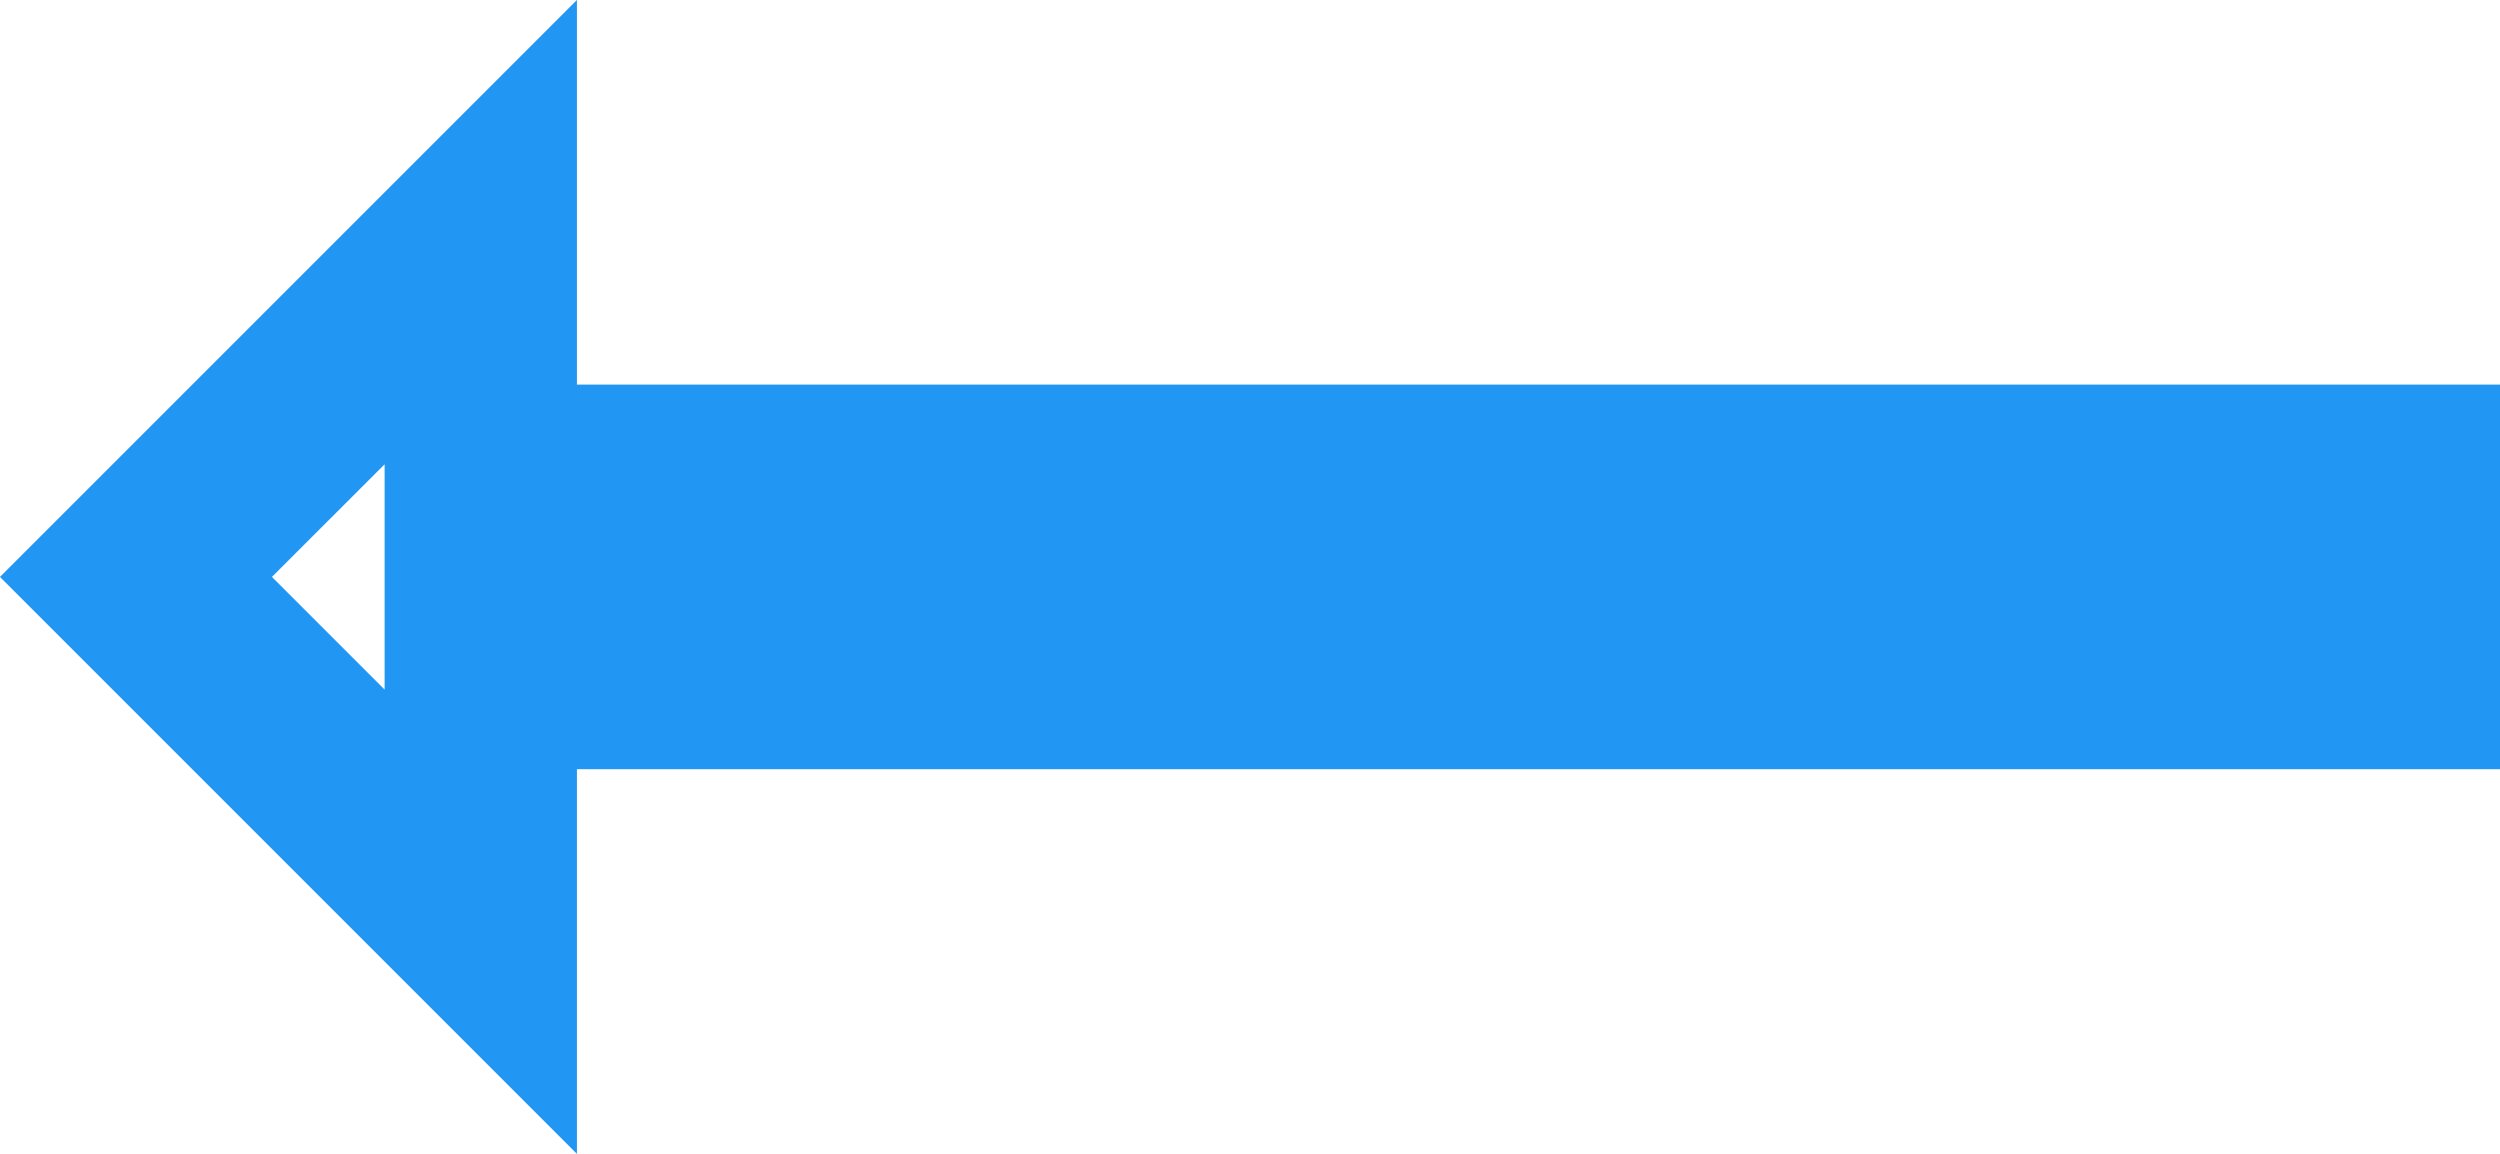
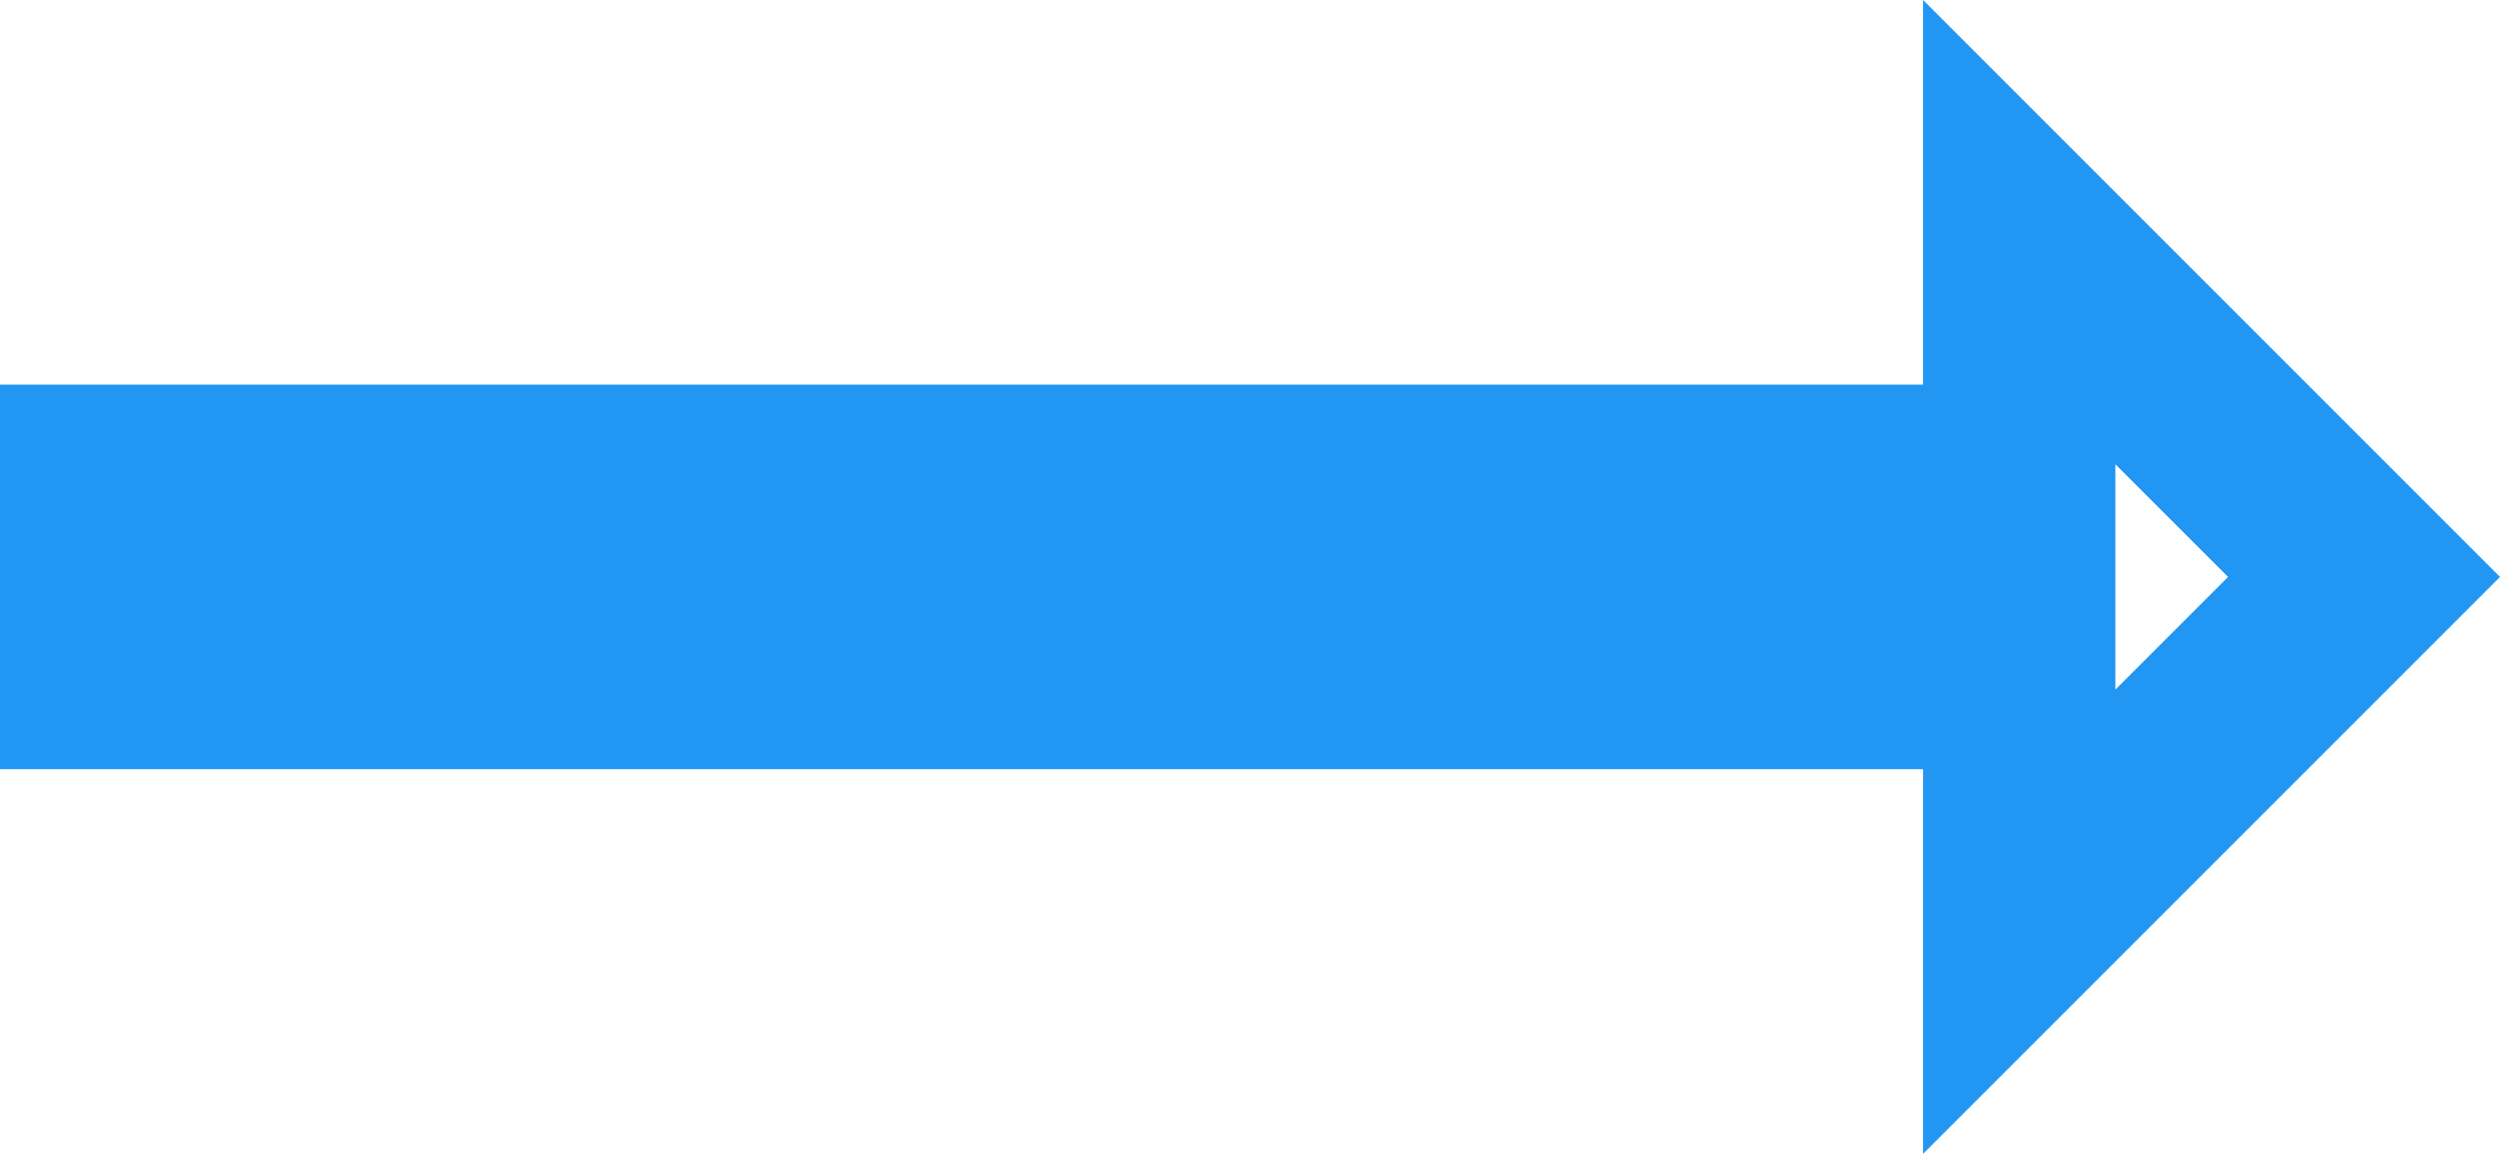
- <svg xmlns="http://www.w3.org/2000/svg" width="13" height="6" viewBox="0 0 13 6" fill="none">
-   <path d="M3 3.5H2.5V4V4.793L0.707 3L2.5 1.207V2V2.5H3H12.5V3.5H3Z" stroke="#2196F3" />
+ <svg xmlns="http://www.w3.org/2000/svg" className="search-bar-form__change-button-arrow" width="13" height="6" viewBox="0 0 13 6" fill="none">
+   <path className="search-bar-form__change-button-arrow" d="M10 2.5H10.5V2V1.207L12.293 3L10.5 4.793V4V3.5H10L0.5 3.5V2.5L10 2.5Z" stroke="#2196F3" />
</svg>
